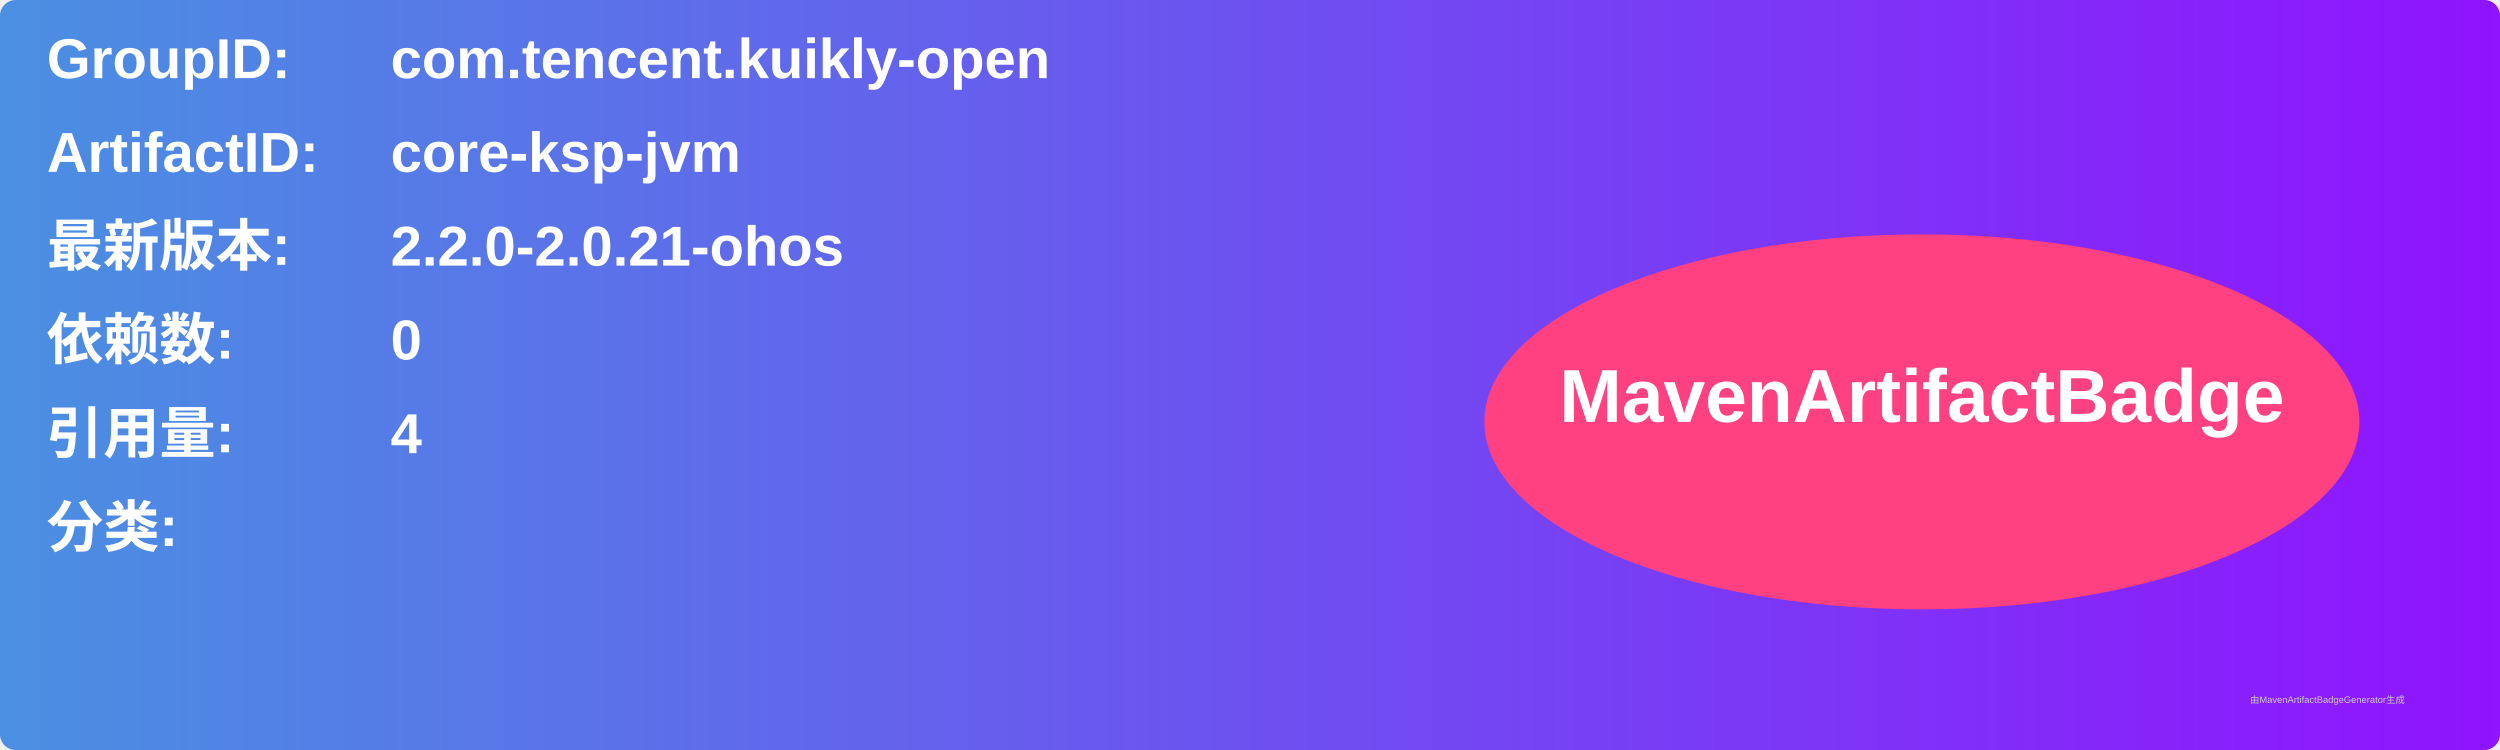
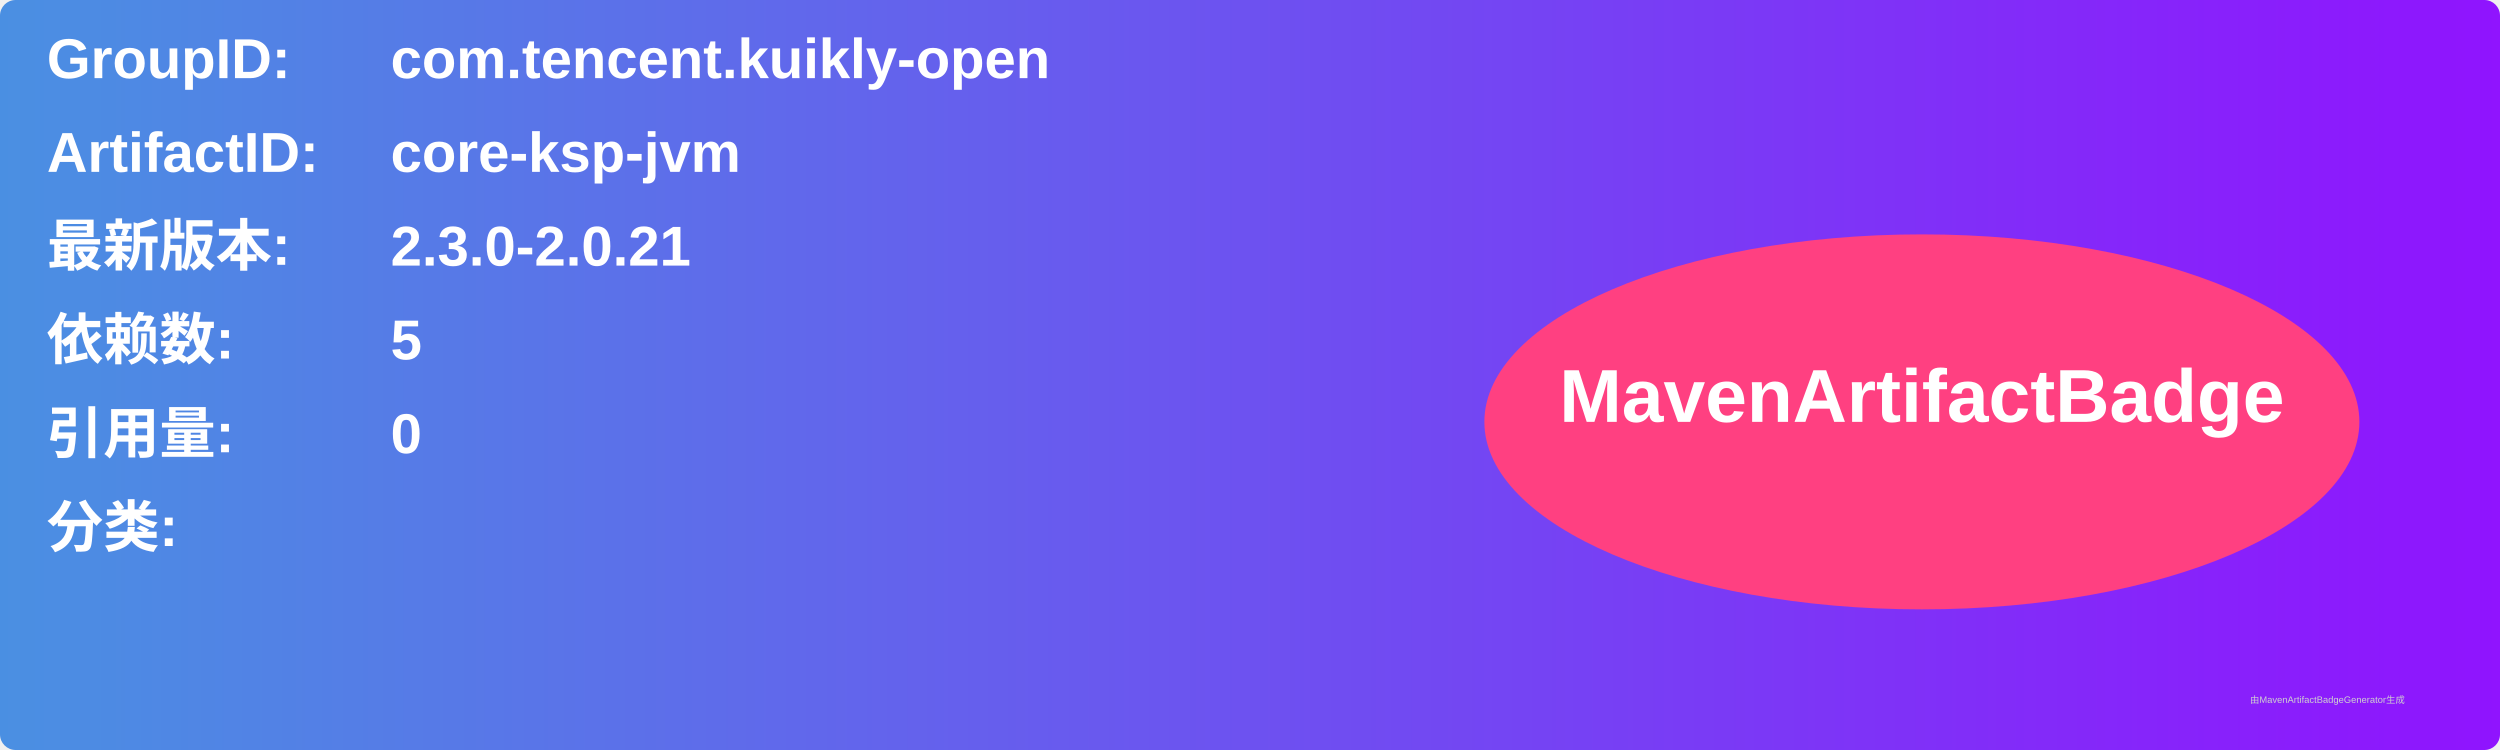
<svg xmlns="http://www.w3.org/2000/svg" width="800" height="240" viewBox="0 0 800 240">
  <linearGradient id="grad" x1="0%" y1="0%" x2="100%" y2="0%">
    <stop offset="0%" stop-color="#4a90e2" />
    <stop offset="100%" stop-color="#9013fe" />
  </linearGradient>
  <rect width="100%" height="100%" rx="5" ry="5" fill="url(#grad)" />
  <g transform="translate(15, 15)">
    <text x="0" y="10" font-family="Arial" font-size="18" fill="white" font-weight="bold" width="260">GroupID:</text>
    <text x="110" y="10" font-family="Arial" font-size="18" fill="white" font-weight="bold" width="460">com.tencent.kuikly-open</text>
    <text x="0" y="40" font-family="Arial" font-size="18" fill="white" font-weight="bold" width="260">ArtifactID:</text>
    <text x="110" y="40" font-family="Arial" font-size="18" fill="white" font-weight="bold" width="460">core-ksp-jvm</text>
    <text x="0" y="70" font-family="Arial" font-size="18" fill="white" font-weight="bold">最新版本:</text>
    <text x="110" y="70" font-family="Arial" font-size="18" fill="white" font-weight="bold">
-       <tspan font-weight="bold">2.2.0-2.0.21-ohos</tspan>
+       <tspan font-weight="bold">2.3.0-2.0.21</tspan>
    </text>
    <text x="0" y="100" font-family="Arial" font-size="18" fill="white" font-weight="bold">依赖数: </text>
    <text x="110" y="100" font-family="Arial" font-size="18" fill="white">
-       <tspan font-weight="bold">0</tspan>
+       <tspan font-weight="bold">5</tspan>
    </text>
    <text x="0" y="130" font-family="Arial" font-size="18" fill="white" font-weight="bold">引用量: </text>
    <text x="110" y="130" font-family="Arial" font-size="18" fill="white">
-       <tspan font-weight="bold">4</tspan>
+       <tspan font-weight="bold">0</tspan>
    </text>
    <text x="0" y="160" font-family="Arial" font-size="18" fill="white" font-weight="bold">分类:</text>
    <text x="10" y="190" font-family="Arial" font-size="10" fill="white">
      <tspan font-weight="bold" />
    </text>
    <ellipse cx="600" cy="120" rx="140" ry="60" fill="#ff4081" />
    <text x="600" y="120" text-anchor="middle" font-family="Arial" font-size="24" fill="white" font-weight="bold">MavenArtifactBadge</text>
  </g>
  <text x="720" y="225" font-family="Arial" font-size="3" fill="#d0d0d0">由MavenArtifactBadgeGenerator生成</text>
</svg>
